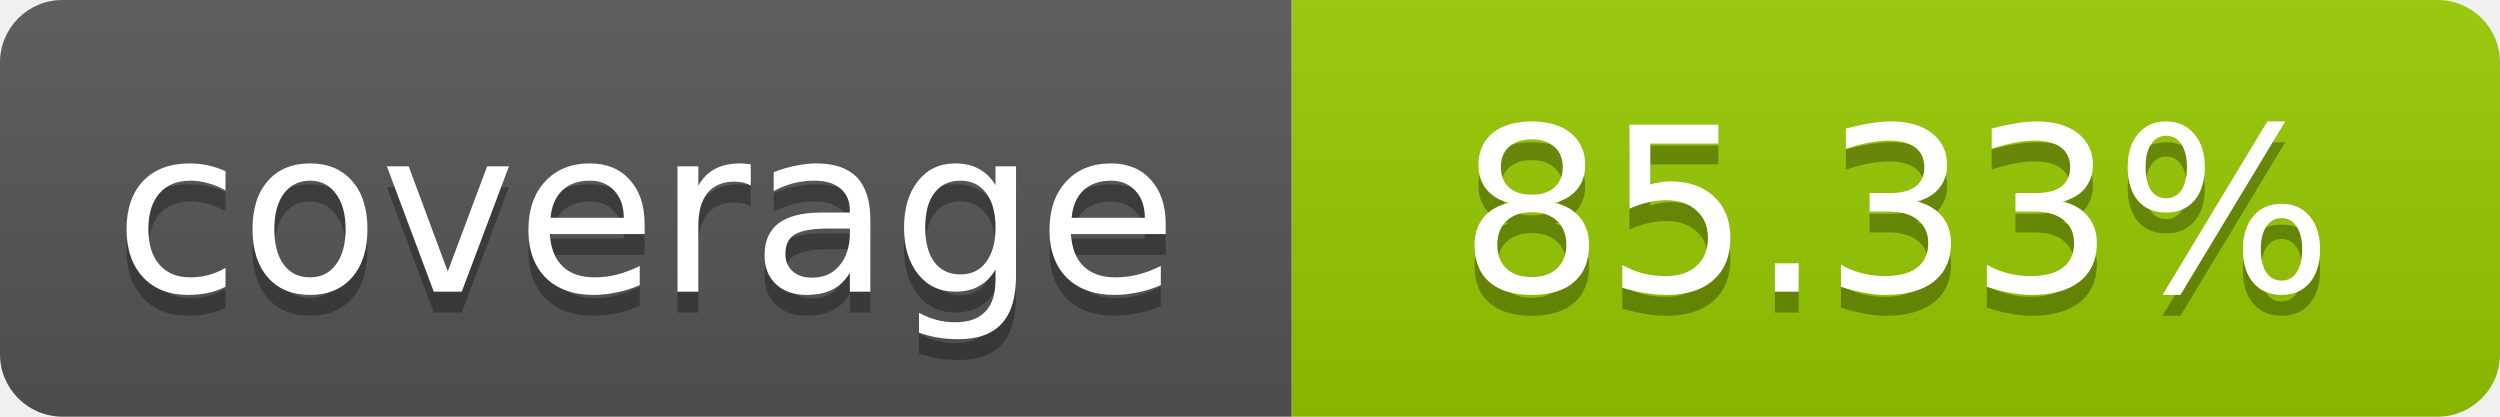
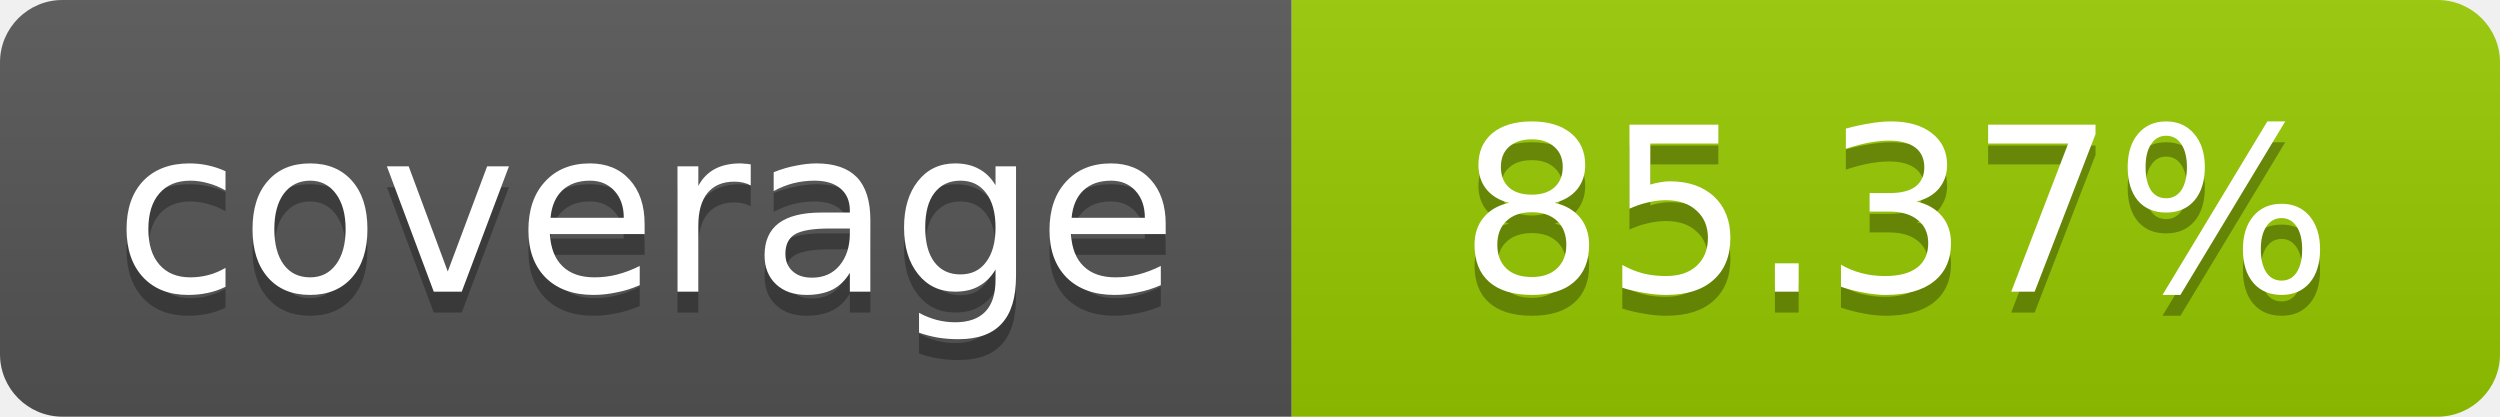
- <svg xmlns="http://www.w3.org/2000/svg" width="120" height="20" role="img" aria-label="coverage: 85.33%">
+ <svg xmlns="http://www.w3.org/2000/svg" width="120" height="20" role="img" aria-label="coverage: 85.37%">
  <linearGradient id="s" x2="0" y2="100%">
    <stop offset="0" stop-color="#bbb" stop-opacity=".1" />
    <stop offset="1" stop-opacity=".1" />
  </linearGradient>
  <clipPath id="r">
    <rect width="120" height="20" rx="3" fill="#fff" />
  </clipPath>
  <g clip-path="url(#r)">
    <rect width="62" height="20" fill="#555" />
    <rect x="62" width="58" height="20" fill="#97CA00" />
    <rect width="120" height="20" fill="url(#s)" />
  </g>
  <g fill="#fff" text-anchor="middle" font-family="Verdana,Geneva,DejaVu Sans,sans-serif" font-size="11">
    <text x="31" y="15" fill="#010101" fill-opacity=".3">coverage</text>
    <text x="31" y="14">coverage</text>
-     <text x="91" y="15" fill="#010101" fill-opacity=".3">85.33%</text>
-     <text x="91" y="14">85.33%</text>
+     <text x="91" y="15" fill="#010101" fill-opacity=".3">85.37%</text>
+     <text x="91" y="14">85.37%</text>
  </g>
</svg>
